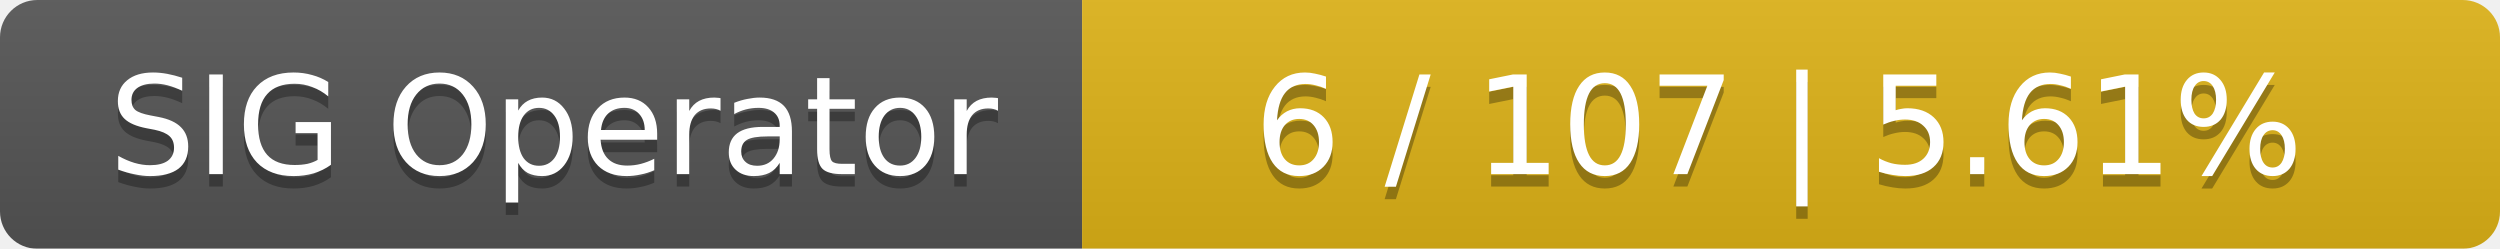
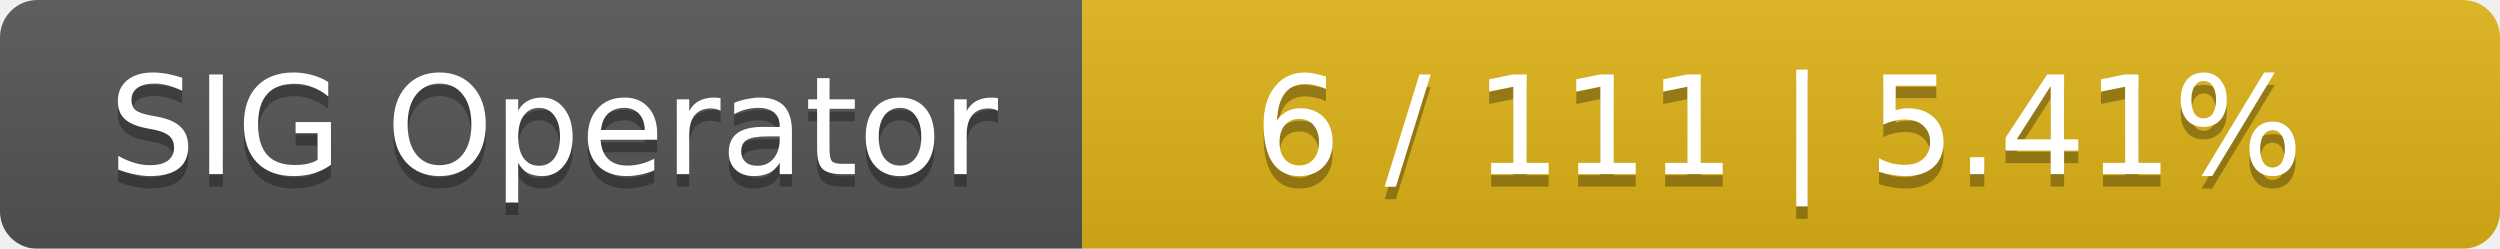
<svg xmlns="http://www.w3.org/2000/svg" width="201" height="20">
  <linearGradient id="smooth" x2="0" y2="100%">
    <stop offset="0" stop-color="#bbb" stop-opacity=".1" />
    <stop offset="1" stop-opacity=".1" />
  </linearGradient>
  <mask id="round">
    <rect width="201" height="20" rx="3" fill="#fff" />
  </mask>
  <g mask="url(#round)">
    <rect width="87" height="20" fill="#555" />
    <rect x="87" width="114" height="20" fill="#dfb317" />
    <rect width="201" height="20" fill="url(#smooth)" />
  </g>
  <g fill="#fff" text-anchor="middle" font-family="DejaVu Sans,Verdana,Geneva,sans-serif" font-size="11">
    <text x="44.5" y="15" fill="#010101" fill-opacity=".3">SIG Operator</text>
    <text x="44.5" y="14">SIG Operator</text>
-     <text x="143" y="15" fill="#010101" fill-opacity=".3">6 / 107    |    5.61%</text>
-     <text x="143" y="14">6 / 107    |    5.61%</text>
+     <text x="143" y="15" fill="#010101" fill-opacity=".3">6 / 111    |    5.41%</text>
+     <text x="143" y="14">6 / 111    |    5.41%</text>
  </g>
</svg>
